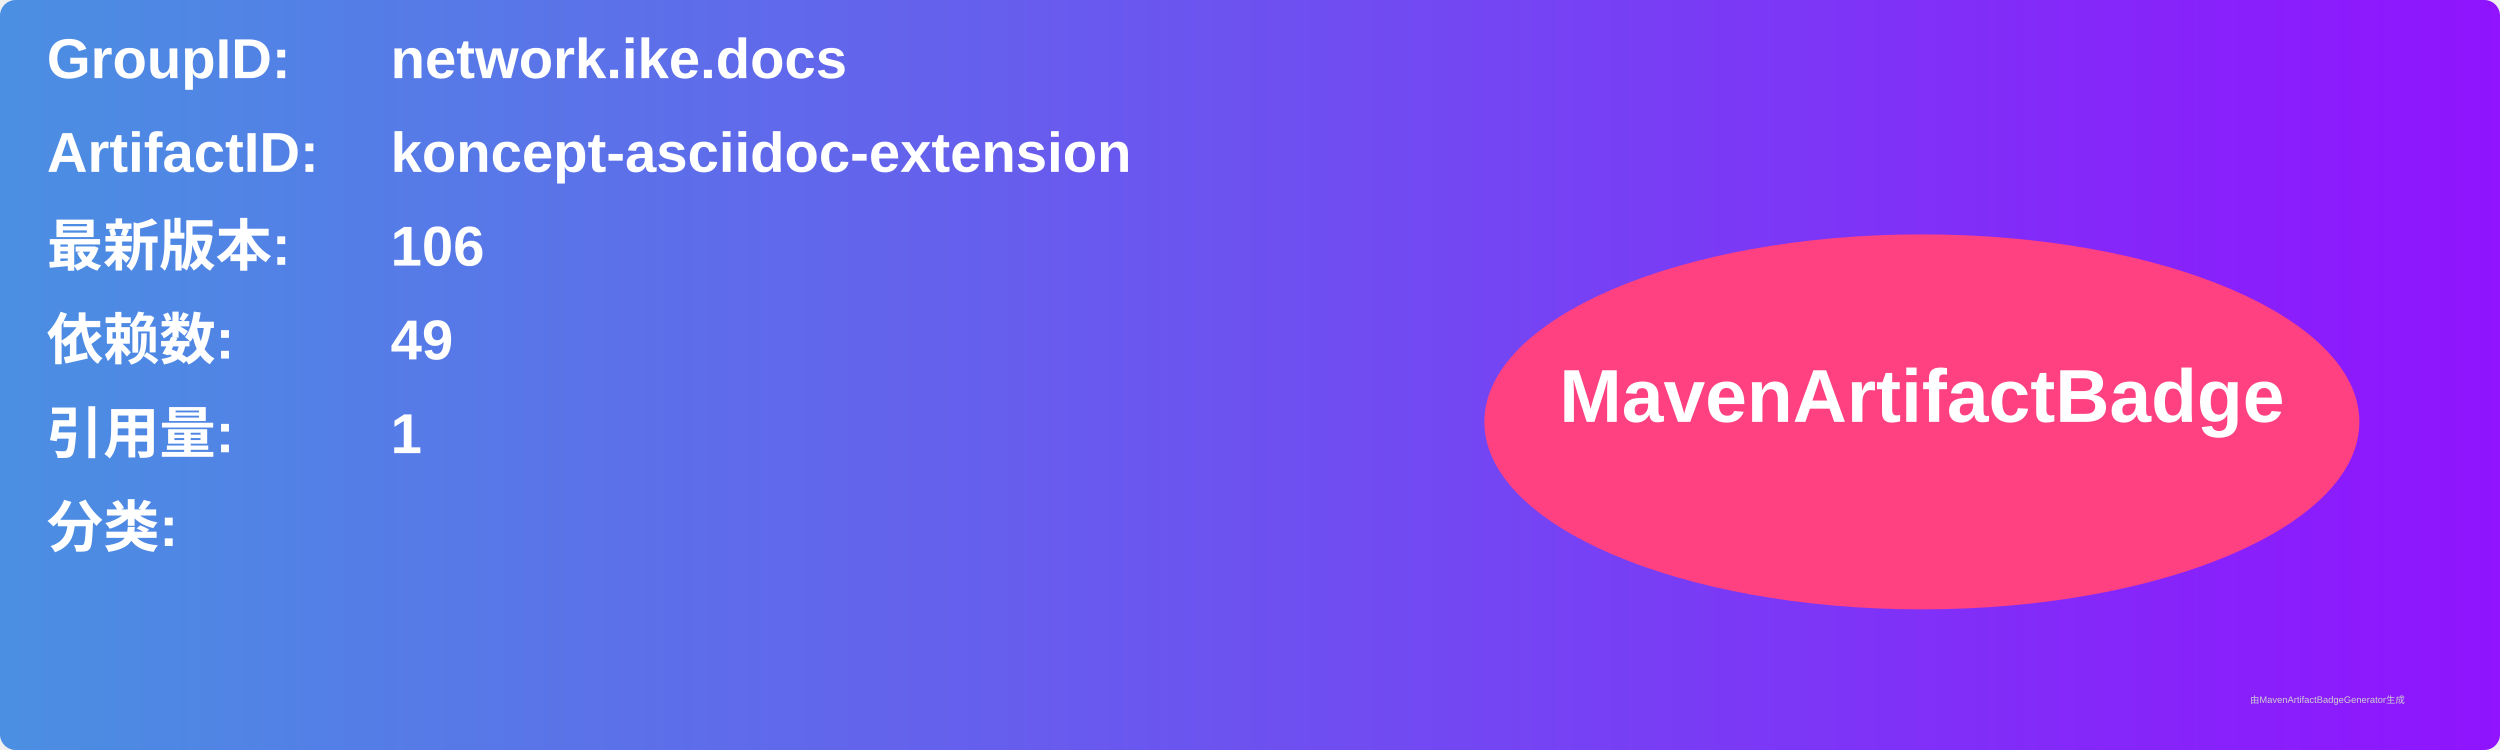
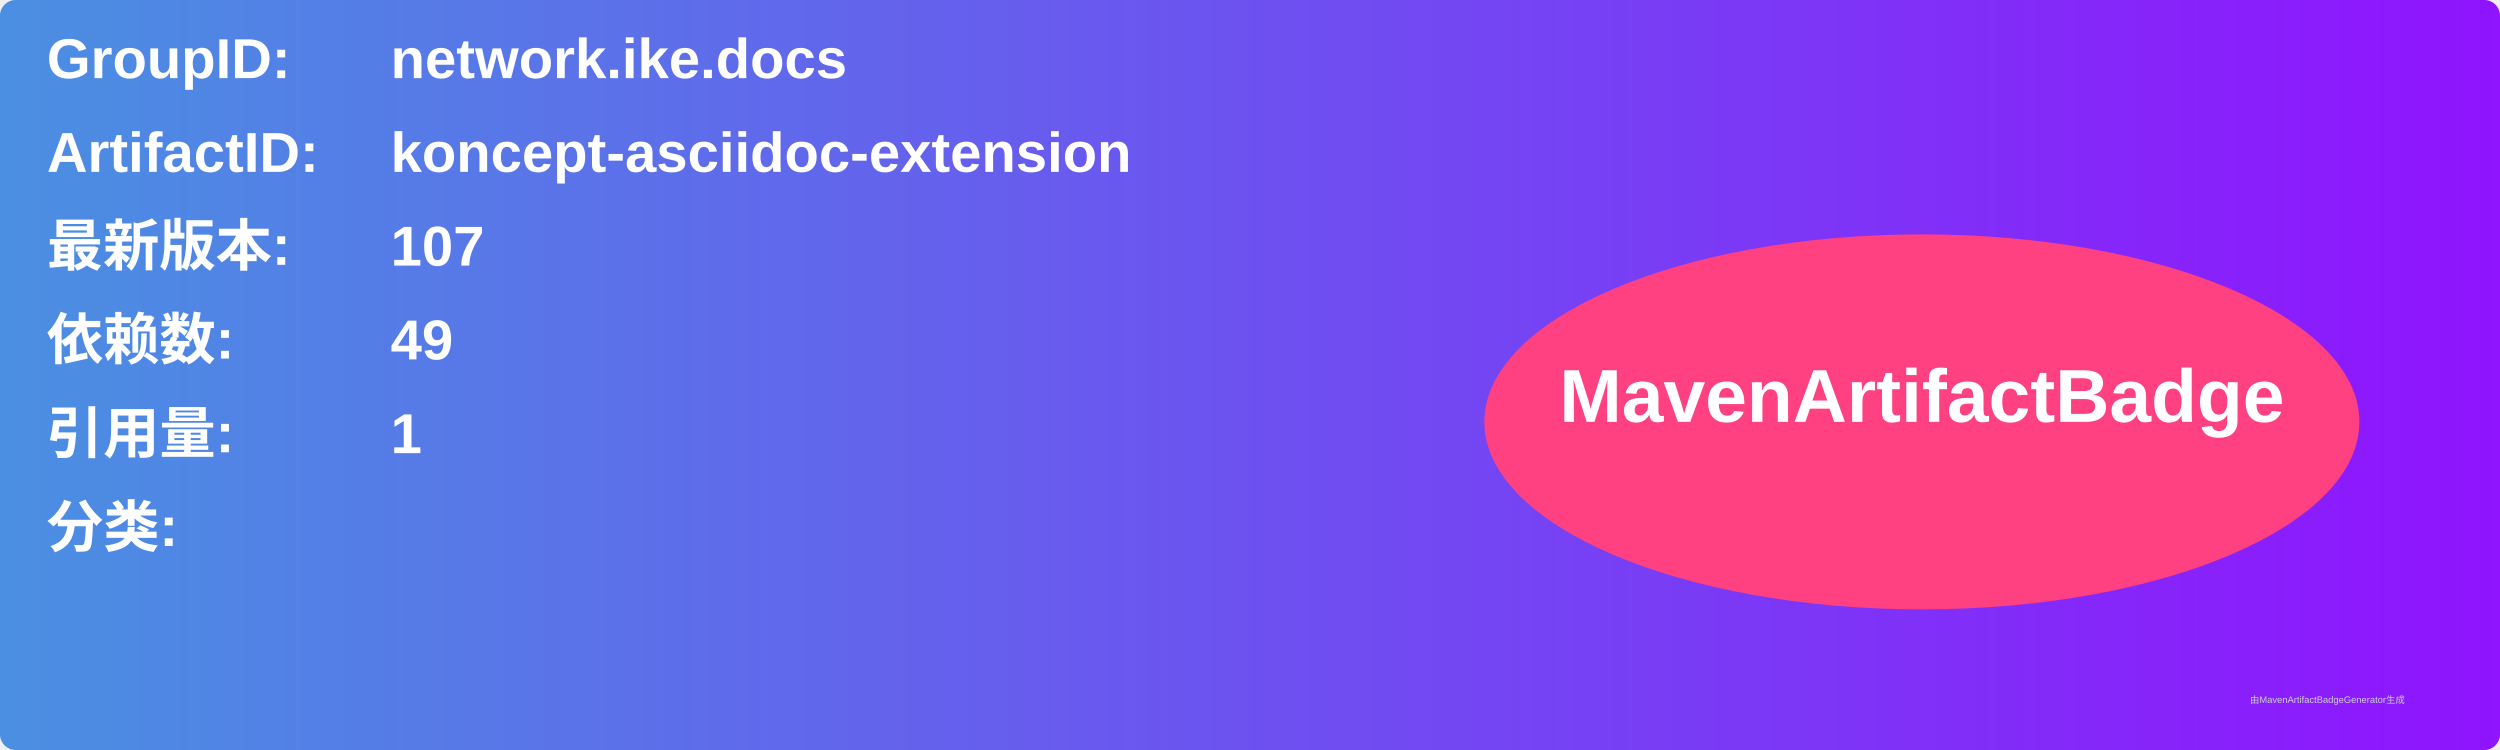
<svg xmlns="http://www.w3.org/2000/svg" width="800" height="240" viewBox="0 0 800 240">
  <linearGradient id="grad" x1="0%" y1="0%" x2="100%" y2="0%">
    <stop offset="0%" stop-color="#4a90e2" />
    <stop offset="100%" stop-color="#9013fe" />
  </linearGradient>
  <rect width="100%" height="100%" rx="5" ry="5" fill="url(#grad)" />
  <g transform="translate(15, 15)">
    <text x="0" y="10" font-family="Arial" font-size="18" fill="white" font-weight="bold" width="260">GroupID:</text>
    <text x="110" y="10" font-family="Arial" font-size="18" fill="white" font-weight="bold" width="460">network.ike.docs</text>
    <text x="0" y="40" font-family="Arial" font-size="18" fill="white" font-weight="bold" width="260">ArtifactID:</text>
    <text x="110" y="40" font-family="Arial" font-size="18" fill="white" font-weight="bold" width="460">koncept-asciidoc-extension</text>
    <text x="0" y="70" font-family="Arial" font-size="18" fill="white" font-weight="bold">最新版本:</text>
    <text x="110" y="70" font-family="Arial" font-size="18" fill="white" font-weight="bold">
-       <tspan font-weight="bold">106</tspan>
+       <tspan font-weight="bold">107</tspan>
    </text>
    <text x="0" y="100" font-family="Arial" font-size="18" fill="white" font-weight="bold">依赖数: </text>
    <text x="110" y="100" font-family="Arial" font-size="18" fill="white">
      <tspan font-weight="bold">49</tspan>
    </text>
    <text x="0" y="130" font-family="Arial" font-size="18" fill="white" font-weight="bold">引用量: </text>
    <text x="110" y="130" font-family="Arial" font-size="18" fill="white">
      <tspan font-weight="bold">1</tspan>
    </text>
    <text x="0" y="160" font-family="Arial" font-size="18" fill="white" font-weight="bold">分类:</text>
    <text x="10" y="190" font-family="Arial" font-size="10" fill="white">
      <tspan font-weight="bold" />
    </text>
    <ellipse cx="600" cy="120" rx="140" ry="60" fill="#ff4081" />
    <text x="600" y="120" text-anchor="middle" font-family="Arial" font-size="24" fill="white" font-weight="bold">MavenArtifactBadge</text>
  </g>
  <text x="720" y="225" font-family="Arial" font-size="3" fill="#d0d0d0">由MavenArtifactBadgeGenerator生成</text>
</svg>
